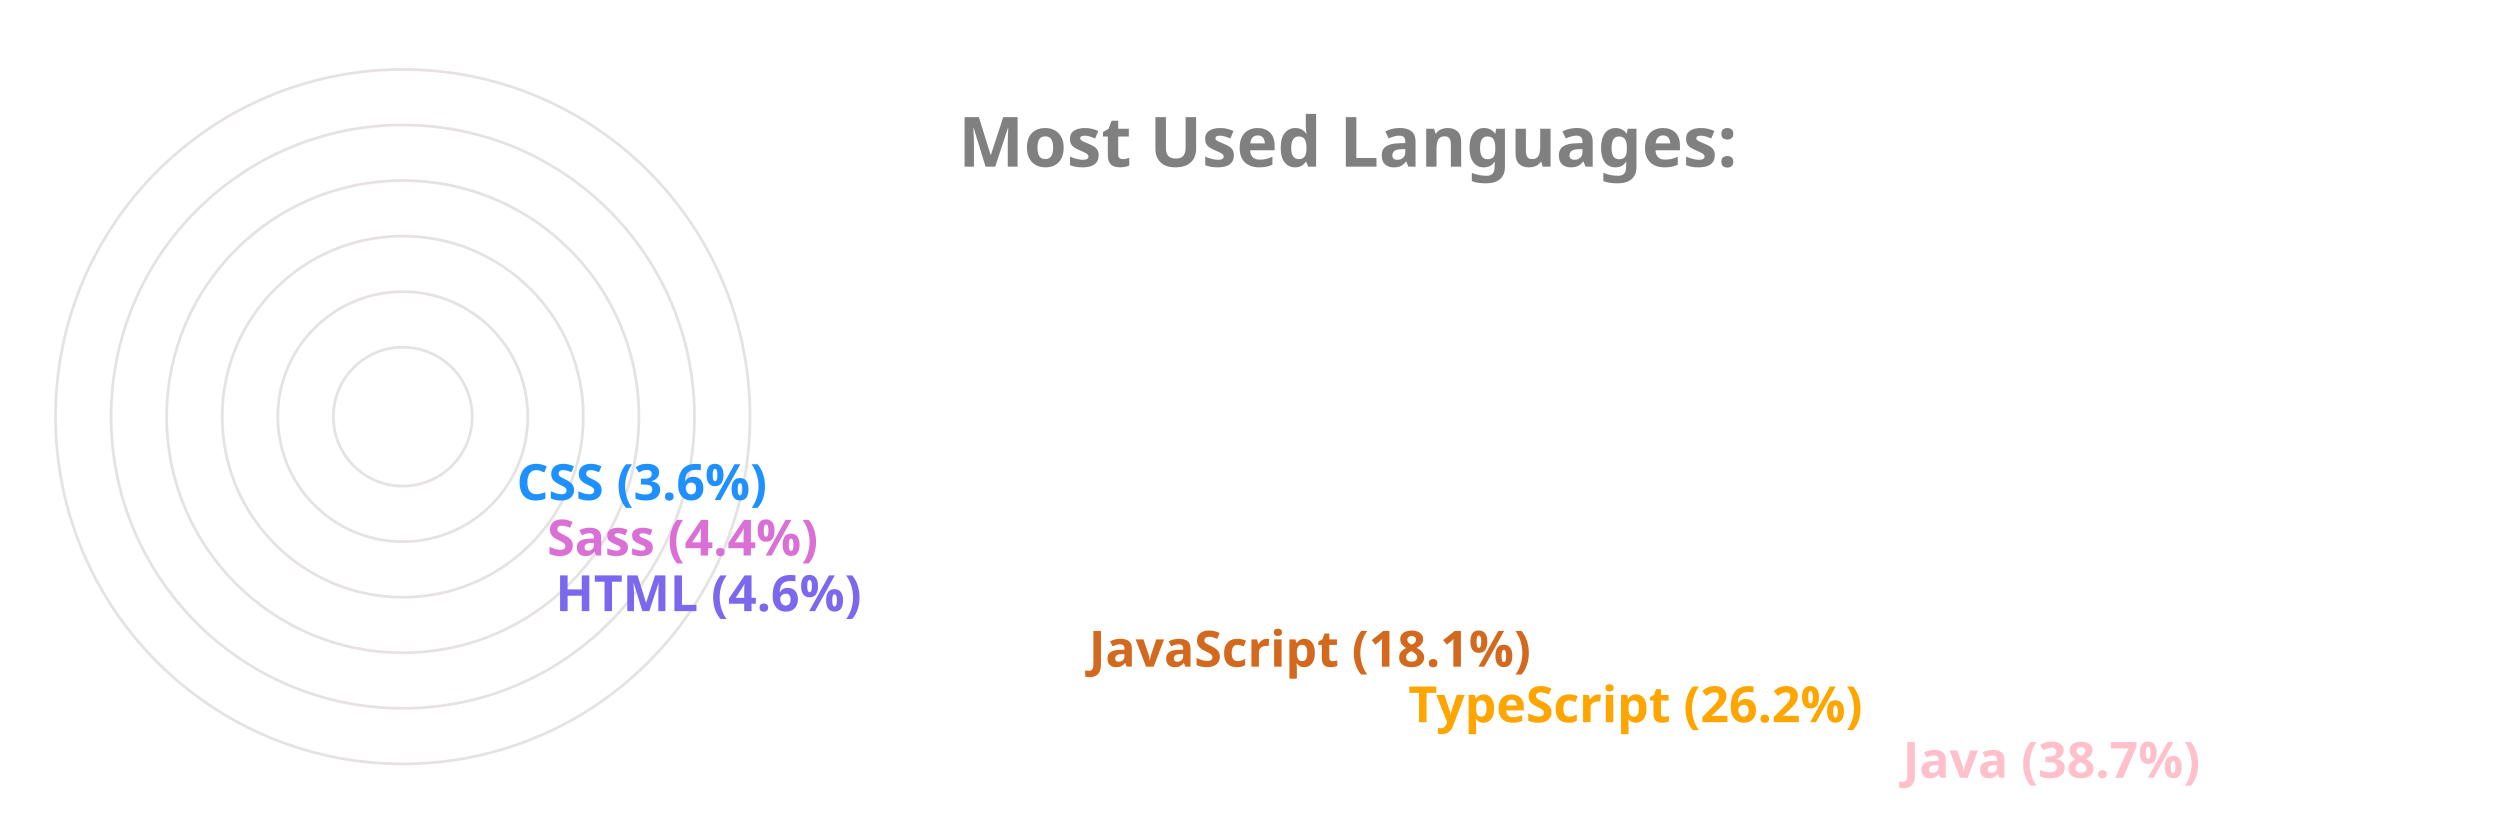
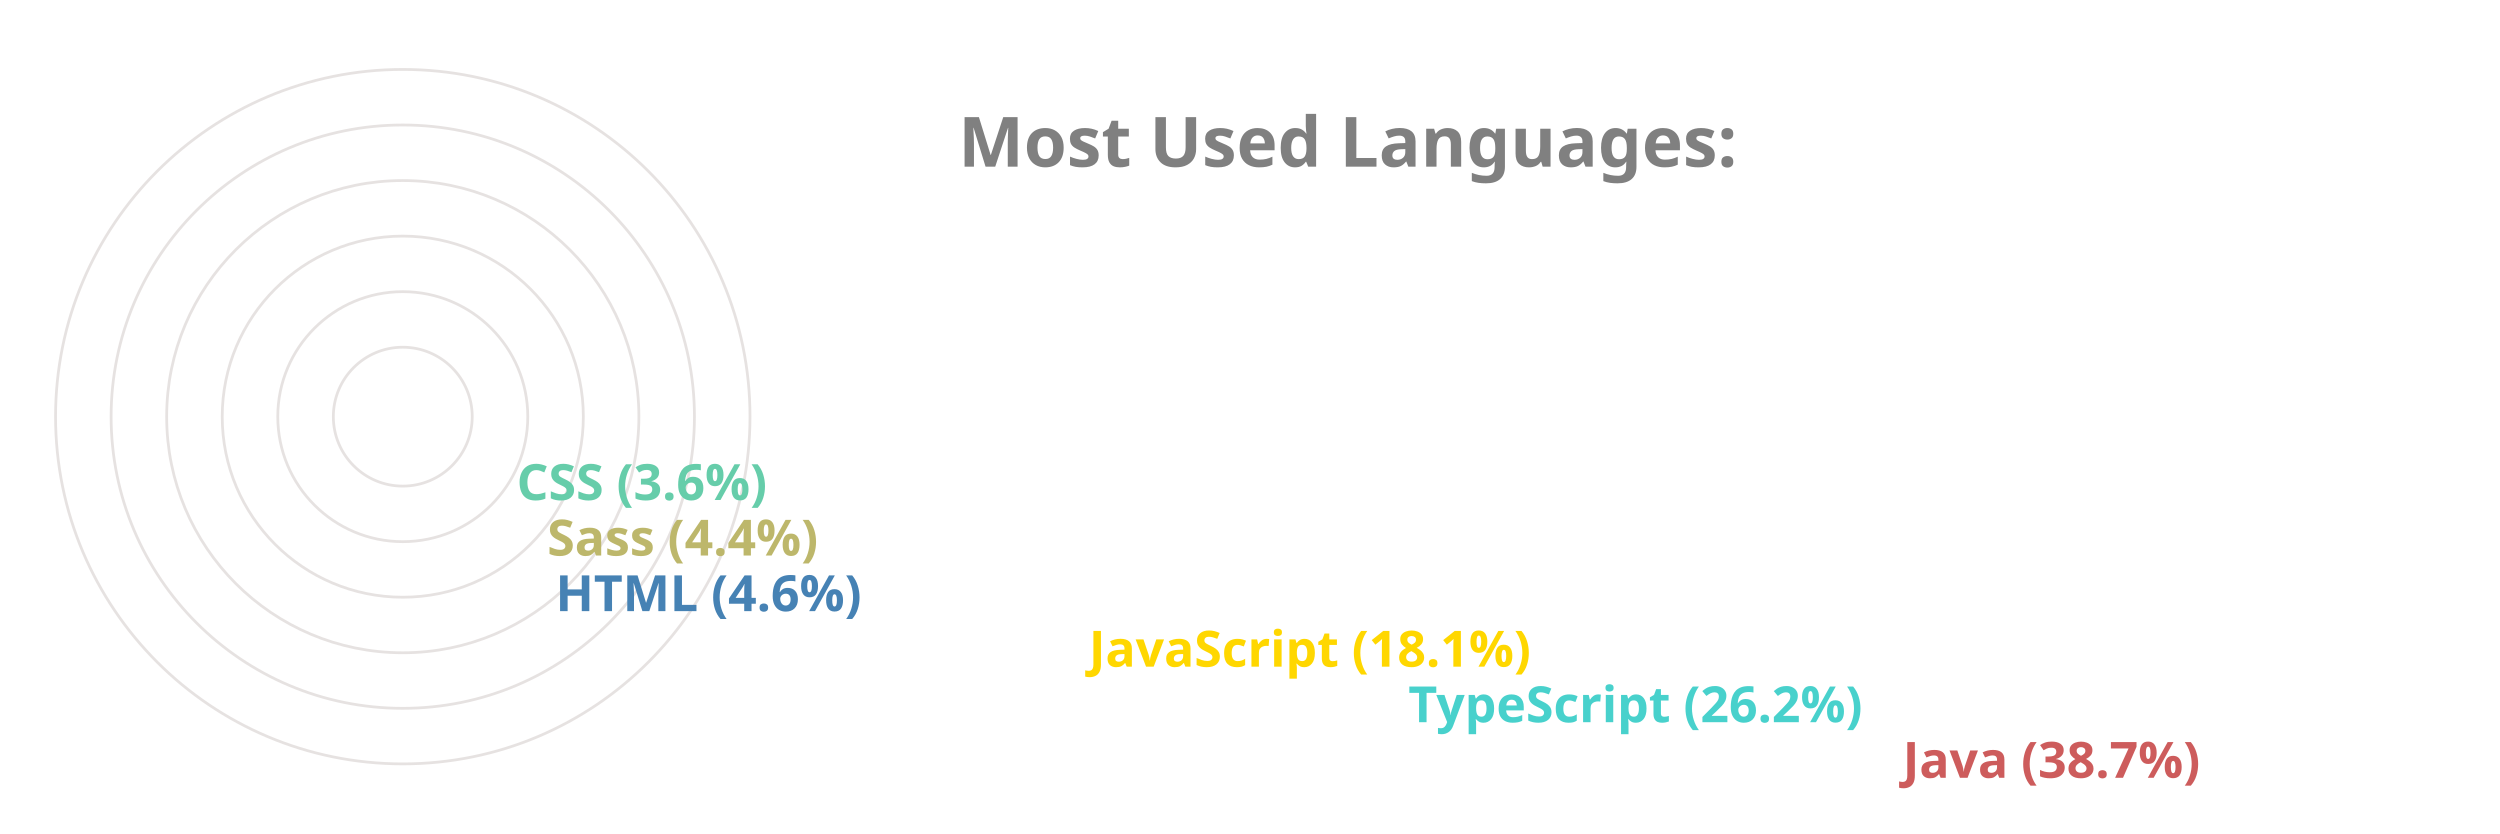
<svg xmlns="http://www.w3.org/2000/svg" viewBox="0 0 650 300" height="200px" width="600px">
  <style>
		.label {
			font: bold 25px sans-serif;
			color: #404040;
			-webkit-text-stroke: 1px white;
	  	}
		.name {
			font: bold 18px sans-serif;
			color: #404040;
	  	}

		.line {
			stroke-dasharray: 1000;
			stroke-dashoffset: 1000;
			animation: dash 3.5s ease-in-out forwards;	
			animation-iteration-count: infinite;
			animation-direction: alternate-reverse;
		}

		.path {
			stroke-dasharray: 1000;
			stroke-dashoffset: 1000;
			animation: dash 3.5s ease-in-out forwards;	
			animation-iteration-count: infinite;
			animation-direction: alternate-reverse;
		}
		  
		@keyframes dash {
			to {
				stroke-dashoffset: 0;
			}
		}

	</style>
  <g stroke="#E6E2E1" fill="none" stroke-width="1">
    <circle cx="20" cy="150" r="125" />
    <circle cx="20" cy="150" r="105" />
    <circle cx="20" cy="150" r="85" />
    <circle cx="20" cy="150" r="65" />
    <circle cx="20" cy="150" r="45" />
    <circle cx="20" cy="150" r="25" />
  </g>
  <g fill="none" stroke-width="20" class="line">
-     <line x2="550" y2="275" x1="20" y1="275" stroke="Pink" />
-     <line x2="372" y2="255" x1="20" y1="255" stroke="Orange" />
-     <line x2="257" y2="235" x1="20" y1="235" stroke="Chocolate" />
-     <line x2="65" y2="215" x1="20" y1="215" stroke="MediumSlateBlue" />
-     <line x2="62" y2="195" x1="20" y1="195" stroke="Orchid" />
-     <line x2="51" y2="175" x1="20" y1="175" stroke="DodgerBlue" />
+     <line x2="550" y2="275" x1="20" y1="275" stroke="IndianRed" />
+     <line x2="372" y2="255" x1="20" y1="255" stroke="MediumTurquoise" />
+     <line x2="257" y2="235" x1="20" y1="235" stroke="Gold" />
+     <line x2="65" y2="215" x1="20" y1="215" stroke="SteelBlue" />
+     <line x2="62" y2="195" x1="20" y1="195" stroke="DarkKhaki" />
+     <line x2="51" y2="175" x1="20" y1="175" stroke="MediumAquaMarine" />
  </g>
  <g fill="none" stroke-width="20" stroke-linecap="round" class="path">
-     <path d="M 20 275 A 125 125 45 0 1 -77 71" stroke="Pink" />
-     <path d="M 20 255 A 105 105 45 0 1 -74 103" stroke="Orange" />
-     <path d="M 20 235 A 85 85 45 0 1 -60 123" stroke="Chocolate" />
-     <path d="M 20 215 A 65 65 45 0 1 -44 144" stroke="MediumSlateBlue" />
-     <path d="M 20 195 A 45 45 45 0 1 -24 146" stroke="Orchid" />
-     <path d="M 20 175 A 25 25 45 0 1 -4 148" stroke="DodgerBlue" />
+     <path d="M 20 275 A 125 125 45 0 1 -77 71" stroke="IndianRed" />
+     <path d="M 20 255 A 105 105 45 0 1 -74 103" stroke="MediumTurquoise" />
+     <path d="M 20 235 A 85 85 45 0 1 -60 123" stroke="Gold" />
+     <path d="M 20 215 A 65 65 45 0 1 -44 144" stroke="SteelBlue" />
+     <path d="M 20 195 A 45 45 45 0 1 -24 146" stroke="DarkKhaki" />
+     <path d="M 20 175 A 25 25 45 0 1 -4 148" stroke="MediumAquaMarine" />
  </g>
  <g class="name">
-     <text x="560" y="280" fill="Pink">Java (38.7%)</text>
-     <text x="382" y="260" fill="Orange">TypeScript (26.2%)</text>
-     <text x="267" y="240" fill="Chocolate">JavaScript (18.1%)</text>
-     <text x="75" y="220" fill="MediumSlateBlue">HTML (4.6%)</text>
-     <text x="72" y="200" fill="Orchid">Sass (4.4%)</text>
-     <text x="61" y="180" fill="DodgerBlue">CSS (3.6%)</text>
+     <text x="560" y="280" fill="IndianRed">Java (38.7%)</text>
+     <text x="382" y="260" fill="MediumTurquoise">TypeScript (26.2%)</text>
+     <text x="267" y="240" fill="Gold">JavaScript (18.1%)</text>
+     <text x="75" y="220" fill="SteelBlue">HTML (4.6%)</text>
+     <text x="72" y="200" fill="DarkKhaki">Sass (4.4%)</text>
+     <text x="61" y="180" fill="MediumAquaMarine">CSS (3.6%)</text>
  </g>
  <g class="label">
    <text x="220" y="60" fill="grey">Most Used Languages:</text>
  </g>
</svg>
